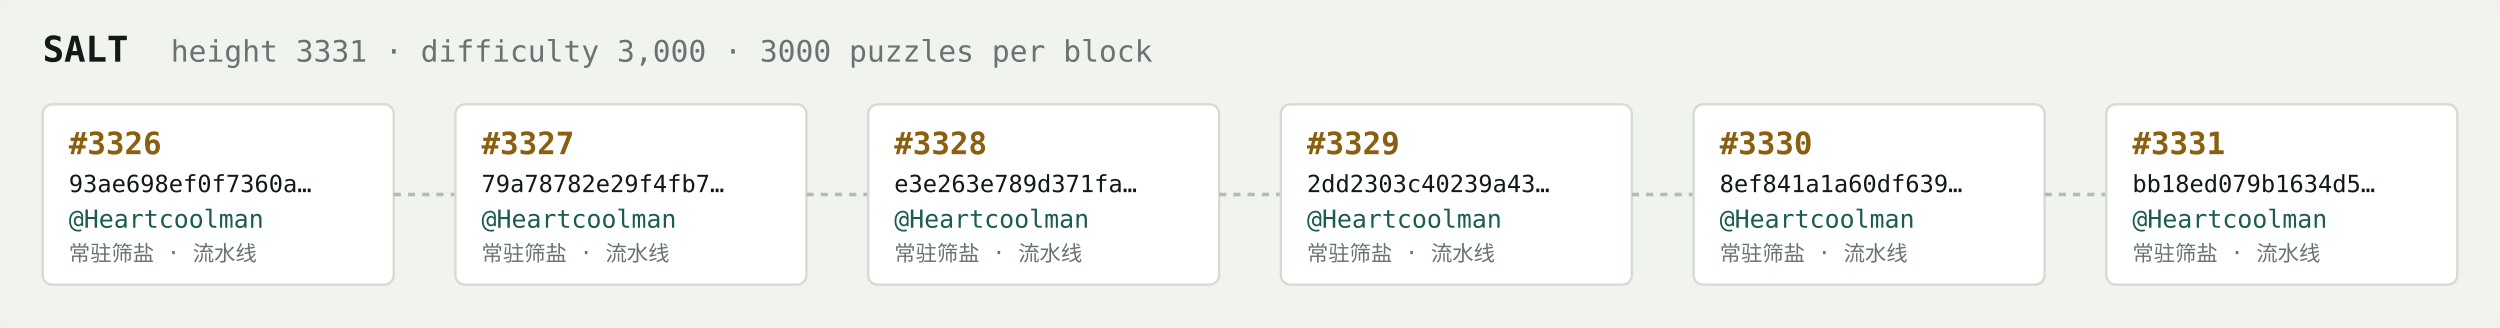
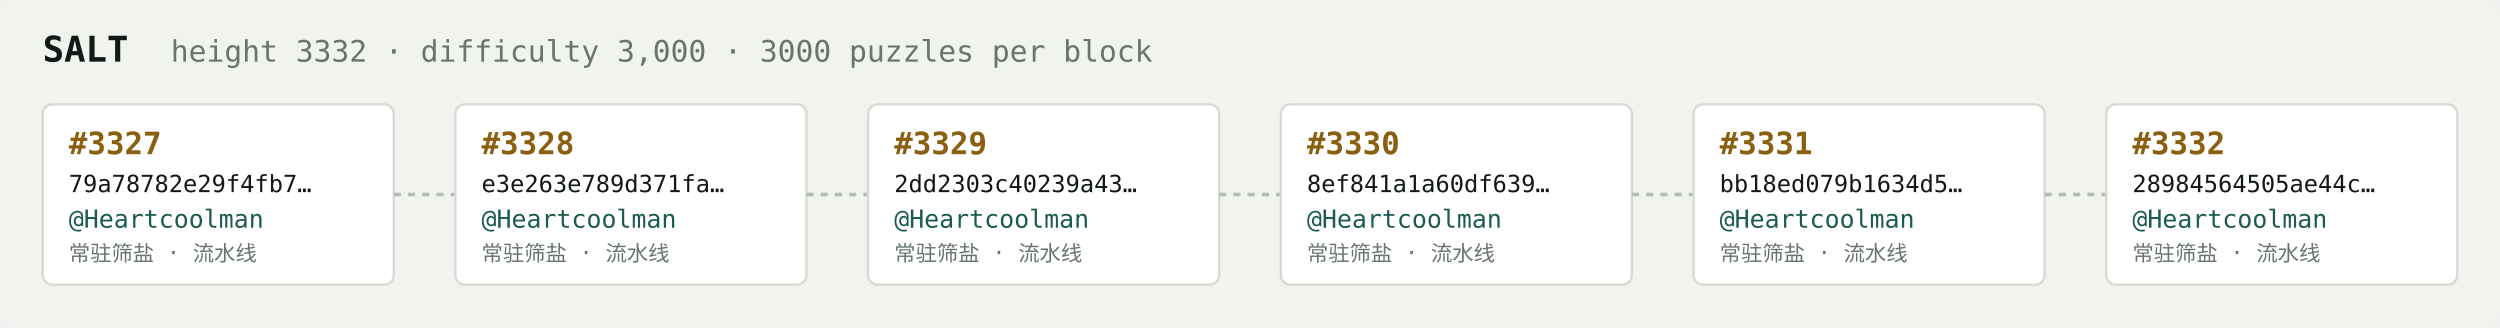
<svg xmlns="http://www.w3.org/2000/svg" width="1054" height="138" viewBox="0 0 1054 138" font-family="ui-monospace,SFMono-Regular,Menlo,monospace">
  <rect fill="#f1f3ef" width="1054" height="138" rx="6" />
  <text x="18" y="26" fill="#121916" font-size="15" font-weight="700">SALT</text>
-   <text x="72" y="26" fill="#68746e" font-size="12.5">height 3331 · difficulty 3,000 · 3000 puzzles per block</text>
+   <text x="72" y="26" fill="#68746e" font-size="12.5">height 3332 · difficulty 3,000 · 3000 puzzles per block</text>
  <rect x="18" y="44" width="148" height="76" rx="4" fill="#ffffff" stroke="#d5dbd2" stroke-width="1" />
-   <text x="29" y="65" fill="#8a5f10" font-size="13" font-weight="700">#3326</text>
-   <text x="29" y="81" fill="#121916" font-size="10">93ae698ef0f7360a…</text>
+   <text x="29" y="65" fill="#8a5f10" font-size="13" font-weight="700">#3327</text>
+   <text x="29" y="81" fill="#121916" font-size="10">79a78782e29f4fb7…</text>
  <text x="29" y="96" fill="#1c5b52" font-size="10.5">@Heartcoolman</text>
  <text x="29" y="110" fill="#68746e" font-size="9">常驻筛盐 · 流水线</text>
  <line x1="166" y1="82.0" x2="192" y2="82.0" stroke="#b3bcb4" stroke-width="1.5" stroke-dasharray="3 3" />
  <rect x="192" y="44" width="148" height="76" rx="4" fill="#ffffff" stroke="#d5dbd2" stroke-width="1" />
-   <text x="203" y="65" fill="#8a5f10" font-size="13" font-weight="700">#3327</text>
-   <text x="203" y="81" fill="#121916" font-size="10">79a78782e29f4fb7…</text>
+   <text x="203" y="65" fill="#8a5f10" font-size="13" font-weight="700">#3328</text>
+   <text x="203" y="81" fill="#121916" font-size="10">e3e263e789d371fa…</text>
  <text x="203" y="96" fill="#1c5b52" font-size="10.5">@Heartcoolman</text>
  <text x="203" y="110" fill="#68746e" font-size="9">常驻筛盐 · 流水线</text>
  <line x1="340" y1="82.0" x2="366" y2="82.0" stroke="#b3bcb4" stroke-width="1.5" stroke-dasharray="3 3" />
  <rect x="366" y="44" width="148" height="76" rx="4" fill="#ffffff" stroke="#d5dbd2" stroke-width="1" />
-   <text x="377" y="65" fill="#8a5f10" font-size="13" font-weight="700">#3328</text>
-   <text x="377" y="81" fill="#121916" font-size="10">e3e263e789d371fa…</text>
+   <text x="377" y="65" fill="#8a5f10" font-size="13" font-weight="700">#3329</text>
+   <text x="377" y="81" fill="#121916" font-size="10">2dd2303c40239a43…</text>
  <text x="377" y="96" fill="#1c5b52" font-size="10.5">@Heartcoolman</text>
  <text x="377" y="110" fill="#68746e" font-size="9">常驻筛盐 · 流水线</text>
  <line x1="514" y1="82.0" x2="540" y2="82.0" stroke="#b3bcb4" stroke-width="1.5" stroke-dasharray="3 3" />
  <rect x="540" y="44" width="148" height="76" rx="4" fill="#ffffff" stroke="#d5dbd2" stroke-width="1" />
-   <text x="551" y="65" fill="#8a5f10" font-size="13" font-weight="700">#3329</text>
-   <text x="551" y="81" fill="#121916" font-size="10">2dd2303c40239a43…</text>
+   <text x="551" y="65" fill="#8a5f10" font-size="13" font-weight="700">#3330</text>
+   <text x="551" y="81" fill="#121916" font-size="10">8ef841a1a60df639…</text>
  <text x="551" y="96" fill="#1c5b52" font-size="10.5">@Heartcoolman</text>
  <text x="551" y="110" fill="#68746e" font-size="9">常驻筛盐 · 流水线</text>
  <line x1="688" y1="82.0" x2="714" y2="82.0" stroke="#b3bcb4" stroke-width="1.5" stroke-dasharray="3 3" />
  <rect x="714" y="44" width="148" height="76" rx="4" fill="#ffffff" stroke="#d5dbd2" stroke-width="1" />
-   <text x="725" y="65" fill="#8a5f10" font-size="13" font-weight="700">#3330</text>
-   <text x="725" y="81" fill="#121916" font-size="10">8ef841a1a60df639…</text>
+   <text x="725" y="65" fill="#8a5f10" font-size="13" font-weight="700">#3331</text>
+   <text x="725" y="81" fill="#121916" font-size="10">bb18ed079b1634d5…</text>
  <text x="725" y="96" fill="#1c5b52" font-size="10.5">@Heartcoolman</text>
  <text x="725" y="110" fill="#68746e" font-size="9">常驻筛盐 · 流水线</text>
  <line x1="862" y1="82.0" x2="888" y2="82.0" stroke="#b3bcb4" stroke-width="1.5" stroke-dasharray="3 3" />
  <rect x="888" y="44" width="148" height="76" rx="4" fill="#ffffff" stroke="#d5dbd2" stroke-width="1" />
-   <text x="899" y="65" fill="#8a5f10" font-size="13" font-weight="700">#3331</text>
-   <text x="899" y="81" fill="#121916" font-size="10">bb18ed079b1634d5…</text>
+   <text x="899" y="65" fill="#8a5f10" font-size="13" font-weight="700">#3332</text>
+   <text x="899" y="81" fill="#121916" font-size="10">28984564505ae44c…</text>
  <text x="899" y="96" fill="#1c5b52" font-size="10.5">@Heartcoolman</text>
  <text x="899" y="110" fill="#68746e" font-size="9">常驻筛盐 · 流水线</text>
</svg>
